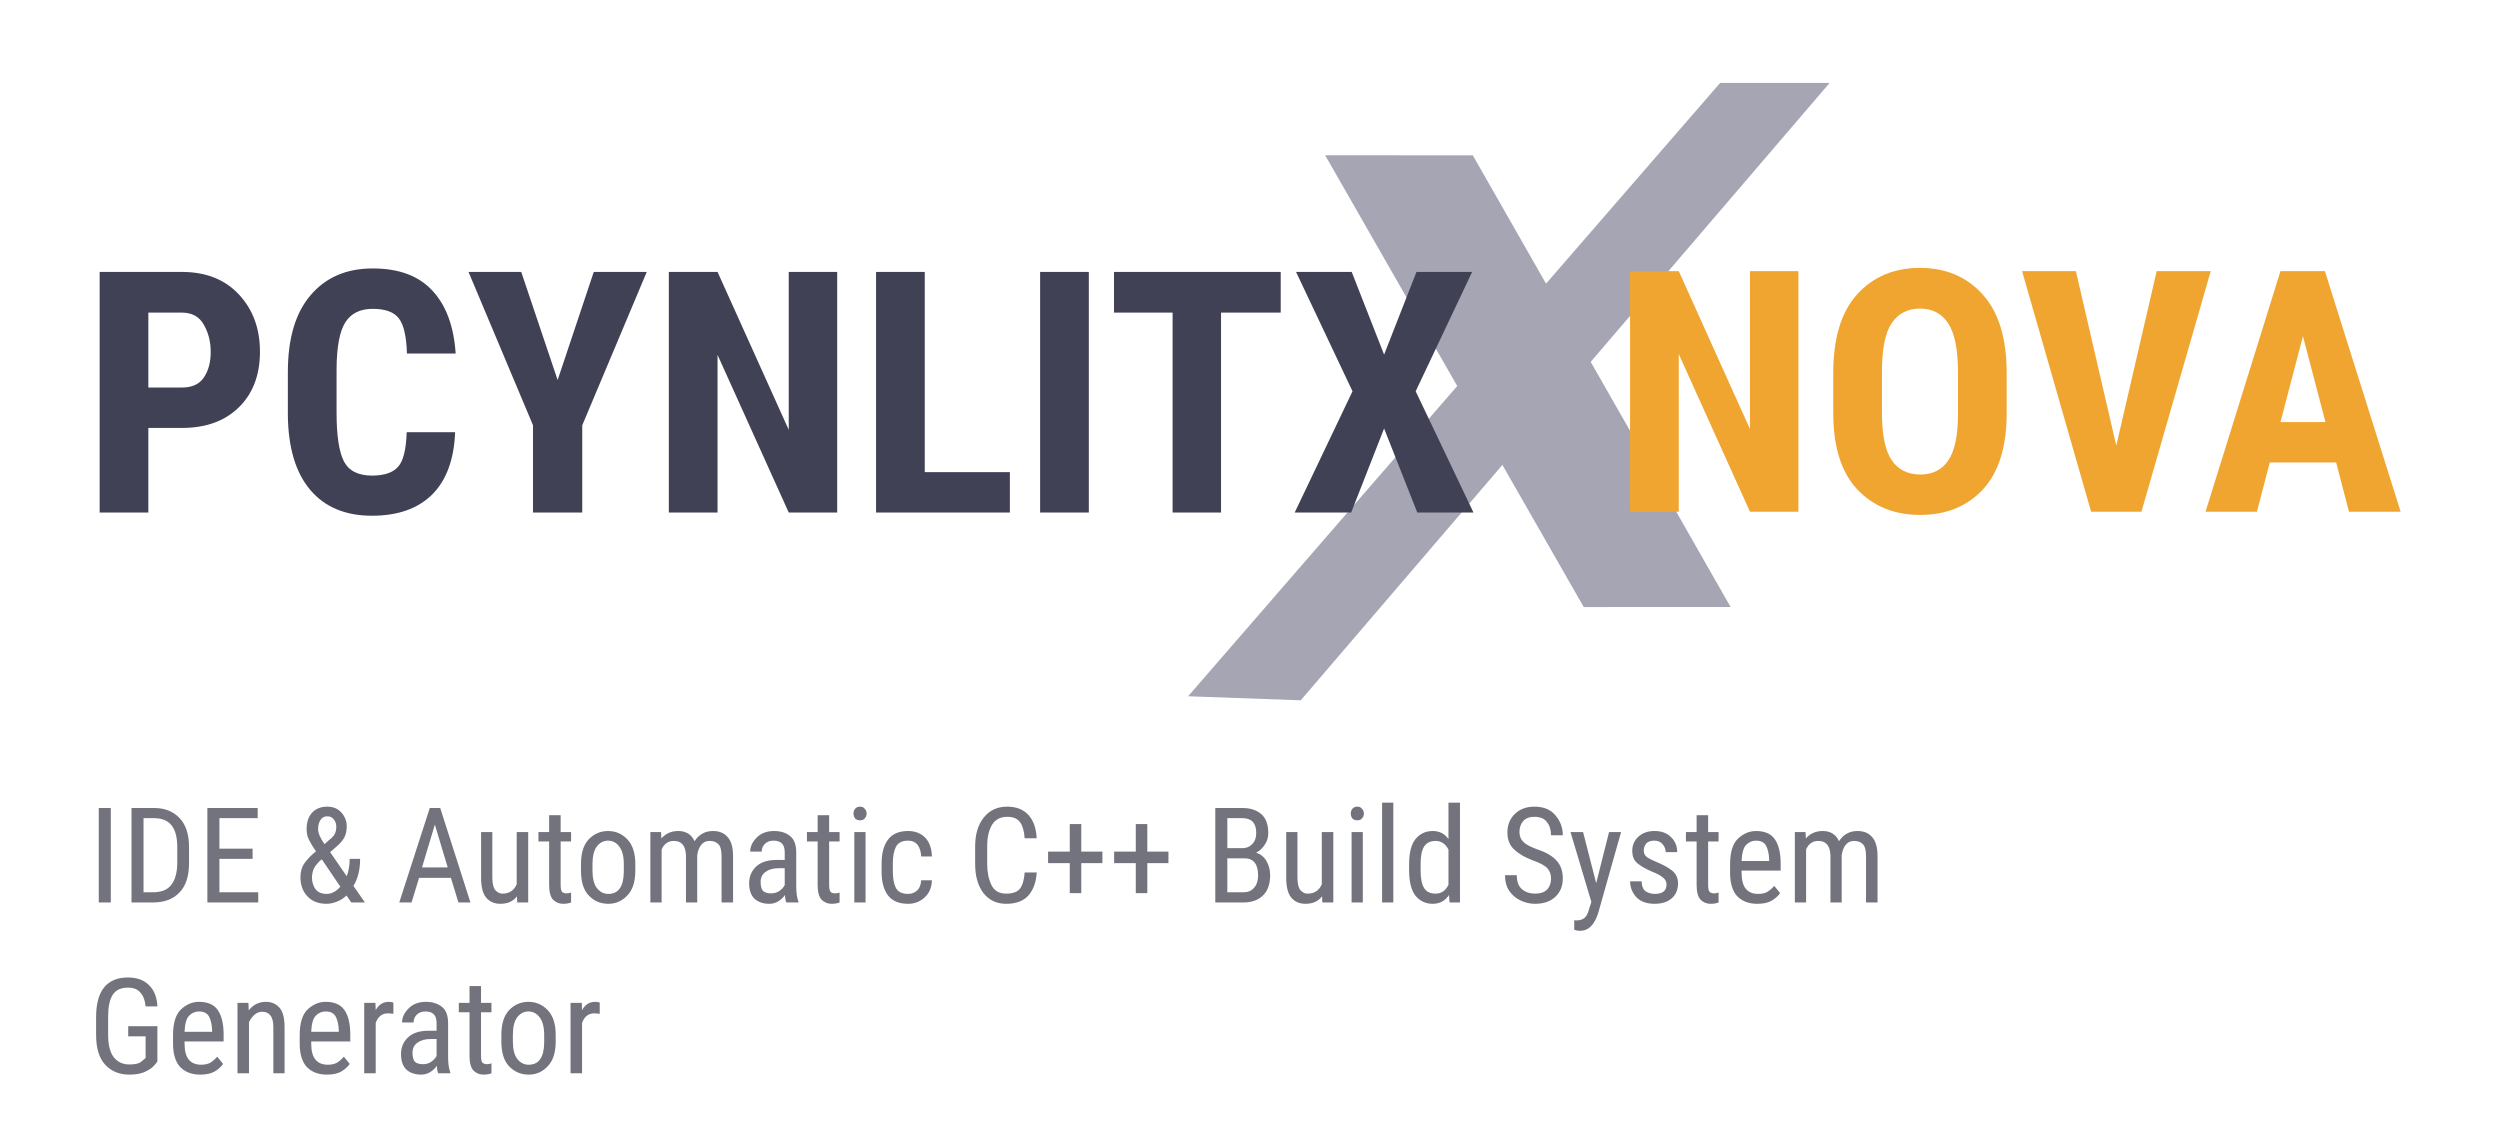
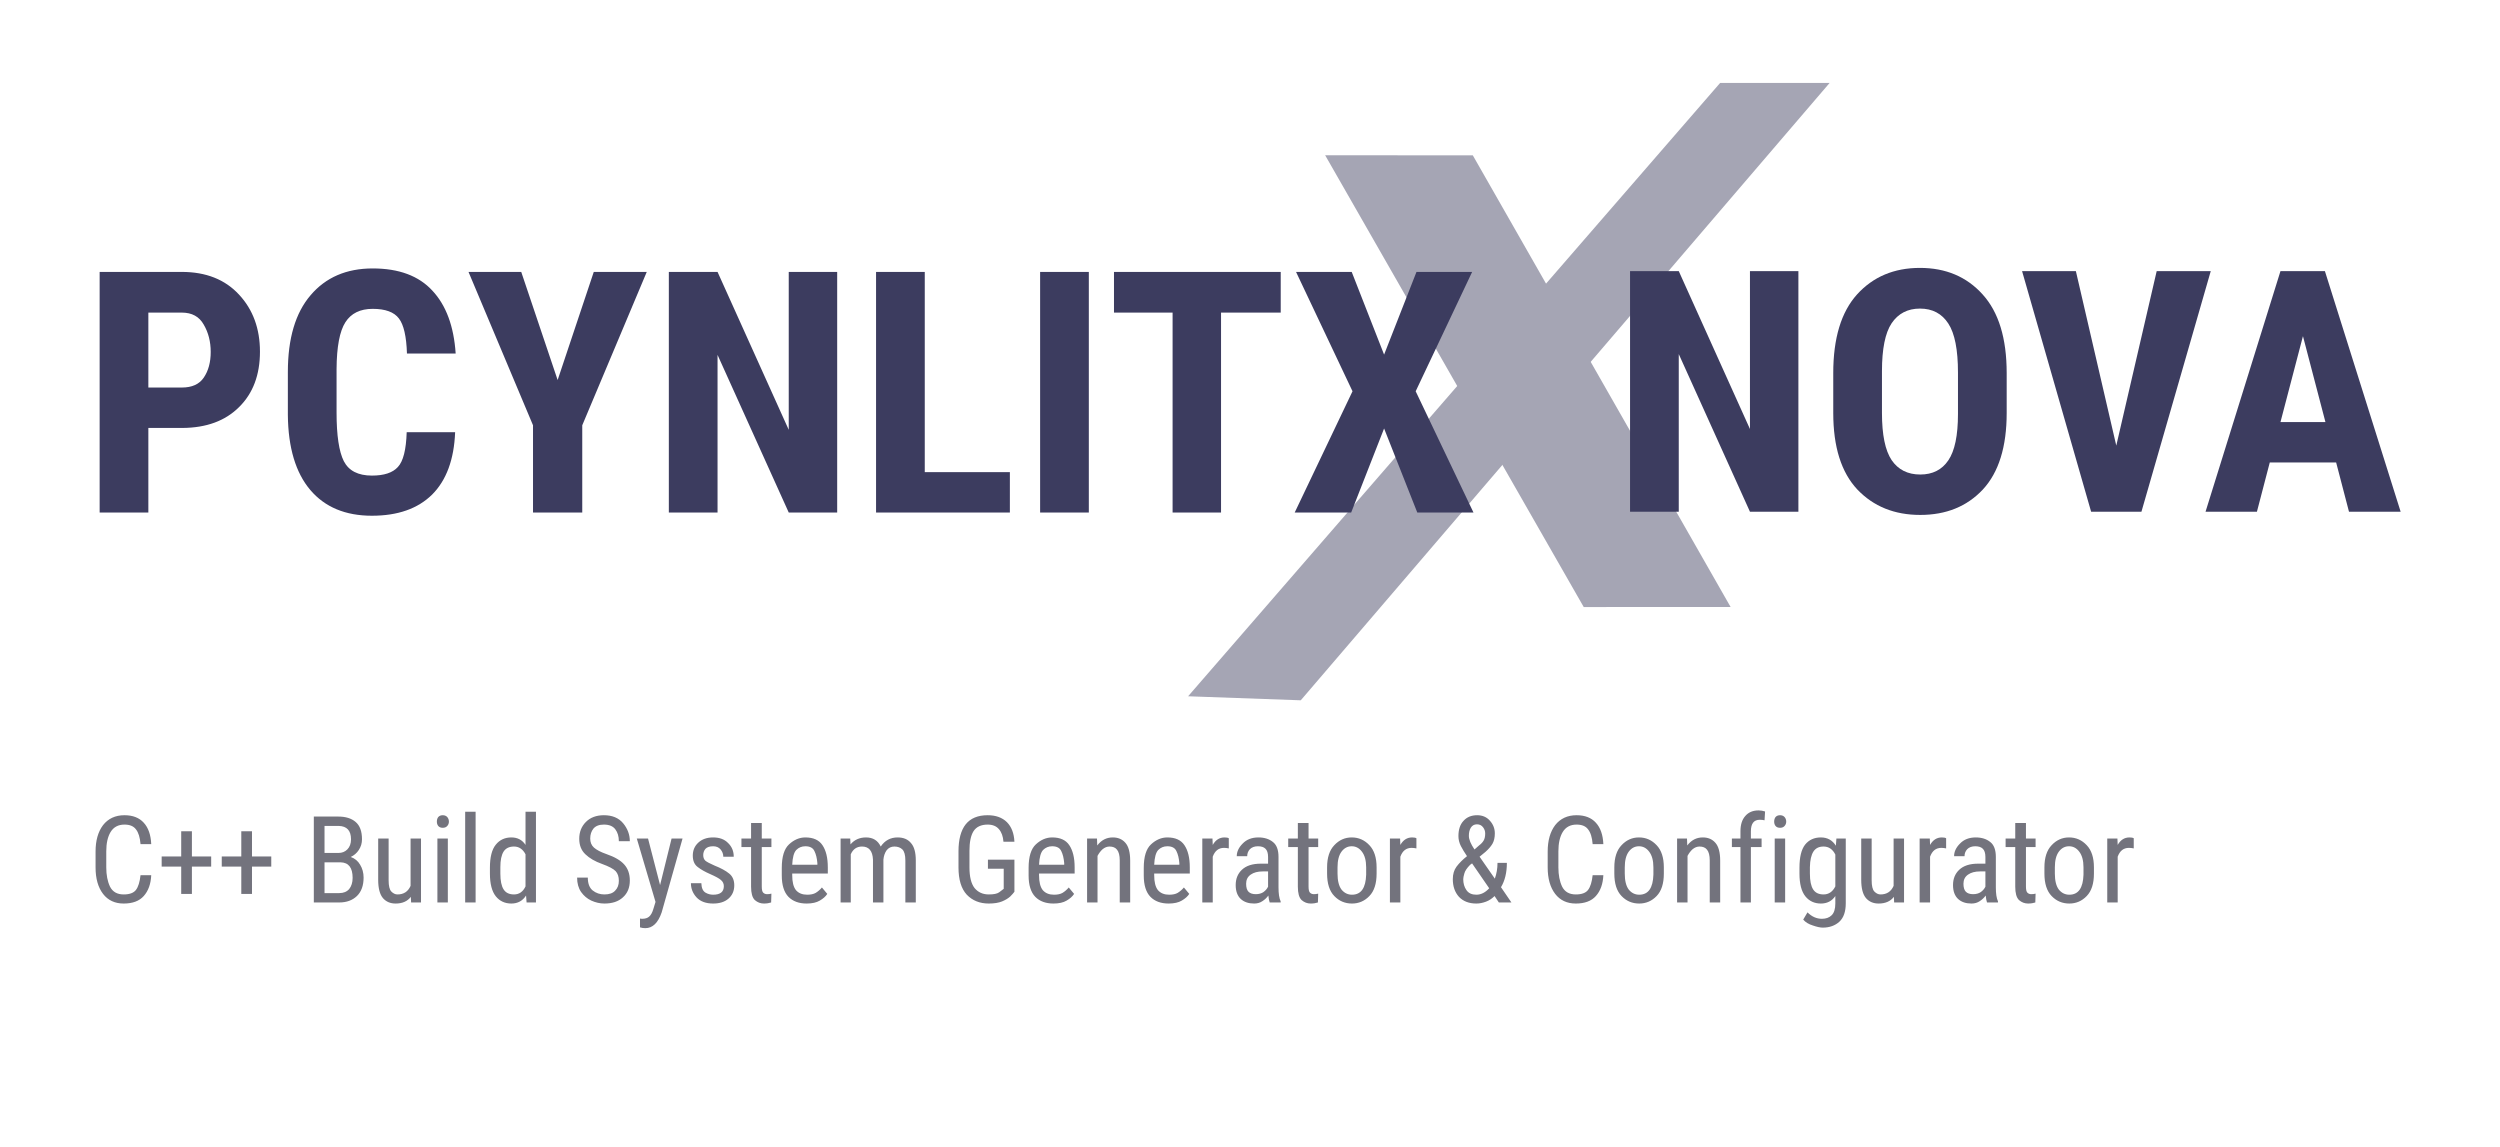
<svg xmlns="http://www.w3.org/2000/svg" width="145.954mm" height="66.957mm" viewBox="0 0 145.954 66.957" version="1.1" id="svg8">
  <defs id="defs2">
    </defs>
  <g id="layer1" transform="translate(85.64548,-196.9766)">
    <text xml:space="preserve" style="font-style:normal;font-weight:normal;font-size:4.233px;line-height:1.45;font-family:sans-serif;letter-spacing:0px;word-spacing:0px;fill:#969696;fill-opacity:1;stroke:none;stroke-width:0.265" x="-65.322" y="246.44" id="text825-5">
      <tspan x="-65.322" y="246.44" style="font-style:normal;font-variant:normal;font-weight:300;font-stretch:normal;font-size:4.233px;line-height:1.45;font-family:'Segoe UI';-inkscape-font-specification:'Segoe UI Light';fill:#64646e;fill-opacity:1;stroke-width:0.265" id="tspan3" />
    </text>
-     <text xml:space="preserve" style="font-style:normal;font-weight:normal;font-size:7.761px;line-height:1.25;font-family:sans-serif;letter-spacing:0px;word-spacing:0px;fill:#fcaf3b;fill-opacity:1;stroke:none;stroke-width:0.265" x="-80.504" y="249.665" id="text825-9">
-       <tspan x="-80.504" y="249.665" style="font-style:normal;font-variant:normal;font-weight:normal;font-stretch:normal;font-size:7.761px;font-family:'Roboto Condensed';-inkscape-font-specification:'Roboto Condensed, ';fill:#73737d;fill-opacity:1;stroke:none;stroke-width:0.265;stroke-opacity:1" id="tspan5">IDE &amp; Automatic C++ Build System </tspan>
-       <tspan x="-80.504" y="259.637" style="font-style:normal;font-variant:normal;font-weight:normal;font-stretch:normal;font-size:7.761px;font-family:'Roboto Condensed';-inkscape-font-specification:'Roboto Condensed, ';fill:#73737d;fill-opacity:1;stroke:none;stroke-width:0.265;stroke-opacity:1" id="tspan6">Generator</tspan>
+     <text xml:space="preserve" style="font-style:normal;font-weight:normal;font-size:7.056px;line-height:1.25;font-family:sans-serif;letter-spacing:0px;word-spacing:0px;fill:#fcaf3b;fill-opacity:1;stroke:none;stroke-width:0.265" x="-80.504" y="249.665" id="text825-9">
+       <tspan x="-80.504" y="249.665" style="font-style:normal;font-variant:normal;font-weight:normal;font-stretch:normal;font-size:7.056px;font-family:'Roboto Condensed';-inkscape-font-specification:'Roboto Condensed, ';fill:#73737d;fill-opacity:1;stroke:none;stroke-width:0.265;stroke-opacity:1" id="tspan6">C++ Build System Generator &amp; Configurator</tspan>
    </text>
    <text xml:space="preserve" style="font-style:normal;font-weight:normal;font-size:19.756px;line-height:1.25;font-family:sans-serif;letter-spacing:0px;word-spacing:0px;fill:#fcaf3b;fill-opacity:1;stroke:none;stroke-width:0.265" x="-20.554" y="226.945" id="text824-3-6">
      <tspan id="tspan822-0-1" x="-20.554" y="226.945" style="font-style:normal;font-variant:normal;font-weight:bold;font-stretch:normal;font-size:19.756px;font-family:'Roboto Condensed';-inkscape-font-specification:'Roboto Condensed,  Bold';opacity:0.85;fill:#f2a531;fill-opacity:1;stroke-width:0.265" />
    </text>
    <path style="fill:#a5a5b4;fill-opacity:1;stroke:#a5a5b4;stroke-width:1;stroke-opacity:1" d="m 15.006,202.319 h 5.078 l -30.012,35.034 -5.292,-0.189 z" id="path1" />
    <path style="fill:#a5a5b4;fill-opacity:1;stroke:#a5a5b4;stroke-width:1.203;stroke-opacity:1" d="m -7.243,206.643 7.233,0.004 14.364,25.165 -7.19,0.003 z" id="path2" />
    <text xml:space="preserve" style="font-style:normal;font-weight:normal;font-size:19.756px;line-height:1.25;font-family:sans-serif;letter-spacing:0px;word-spacing:0px;fill:#414155;fill-opacity:1;stroke:none;stroke-width:0.265" x="-80.954" y="226.898" id="text824-3" transform="translate(1.25e-6)">
-       <tspan id="tspan822-0" x="-80.954" y="226.898" style="font-style:normal;font-variant:normal;font-weight:bold;font-stretch:normal;font-size:19.756px;font-family:'Roboto Condensed';-inkscape-font-specification:'Roboto Condensed,  Bold';opacity:0.85;fill:#414155;fill-opacity:1;stroke-width:0.265">PCYNLITX</tspan>
+       <tspan id="tspan822-0" x="-80.954" y="226.898" style="font-style:normal;font-variant:normal;font-weight:bold;font-stretch:normal;font-size:19.756px;font-family:'Roboto Condensed';-inkscape-font-specification:'Roboto Condensed,  Bold';opacity:0.85;fill:#3c3c5f;fill-opacity:1;stroke-width:0.265">PCYNLITX</tspan>
    </text>
    <text xml:space="preserve" style="font-style:normal;font-weight:normal;font-size:19.756px;line-height:1.25;font-family:sans-serif;letter-spacing:0px;word-spacing:0px;fill:#fcaf3b;fill-opacity:1;stroke:none;stroke-width:0.265" x="8.395" y="226.853" id="text824-3-6-3">
-       <tspan id="tspan822-0-1-2" x="8.395" y="226.853" style="font-style:normal;font-variant:normal;font-weight:bold;font-stretch:normal;font-size:19.756px;font-family:'Roboto Condensed';-inkscape-font-specification:'Roboto Condensed,  Bold';opacity:0.85;fill:#f0a531;fill-opacity:1;stroke-width:0.265">NOVA</tspan>
+       <tspan id="tspan822-0-1-2" x="8.395" y="226.853" style="font-style:normal;font-variant:normal;font-weight:bold;font-stretch:normal;font-size:19.756px;font-family:'Roboto Condensed';-inkscape-font-specification:'Roboto Condensed,  Bold';opacity:0.85;fill:#3c3c5f;fill-opacity:1;stroke-width:0.265">NOVA</tspan>
    </text>
  </g>
</svg>
